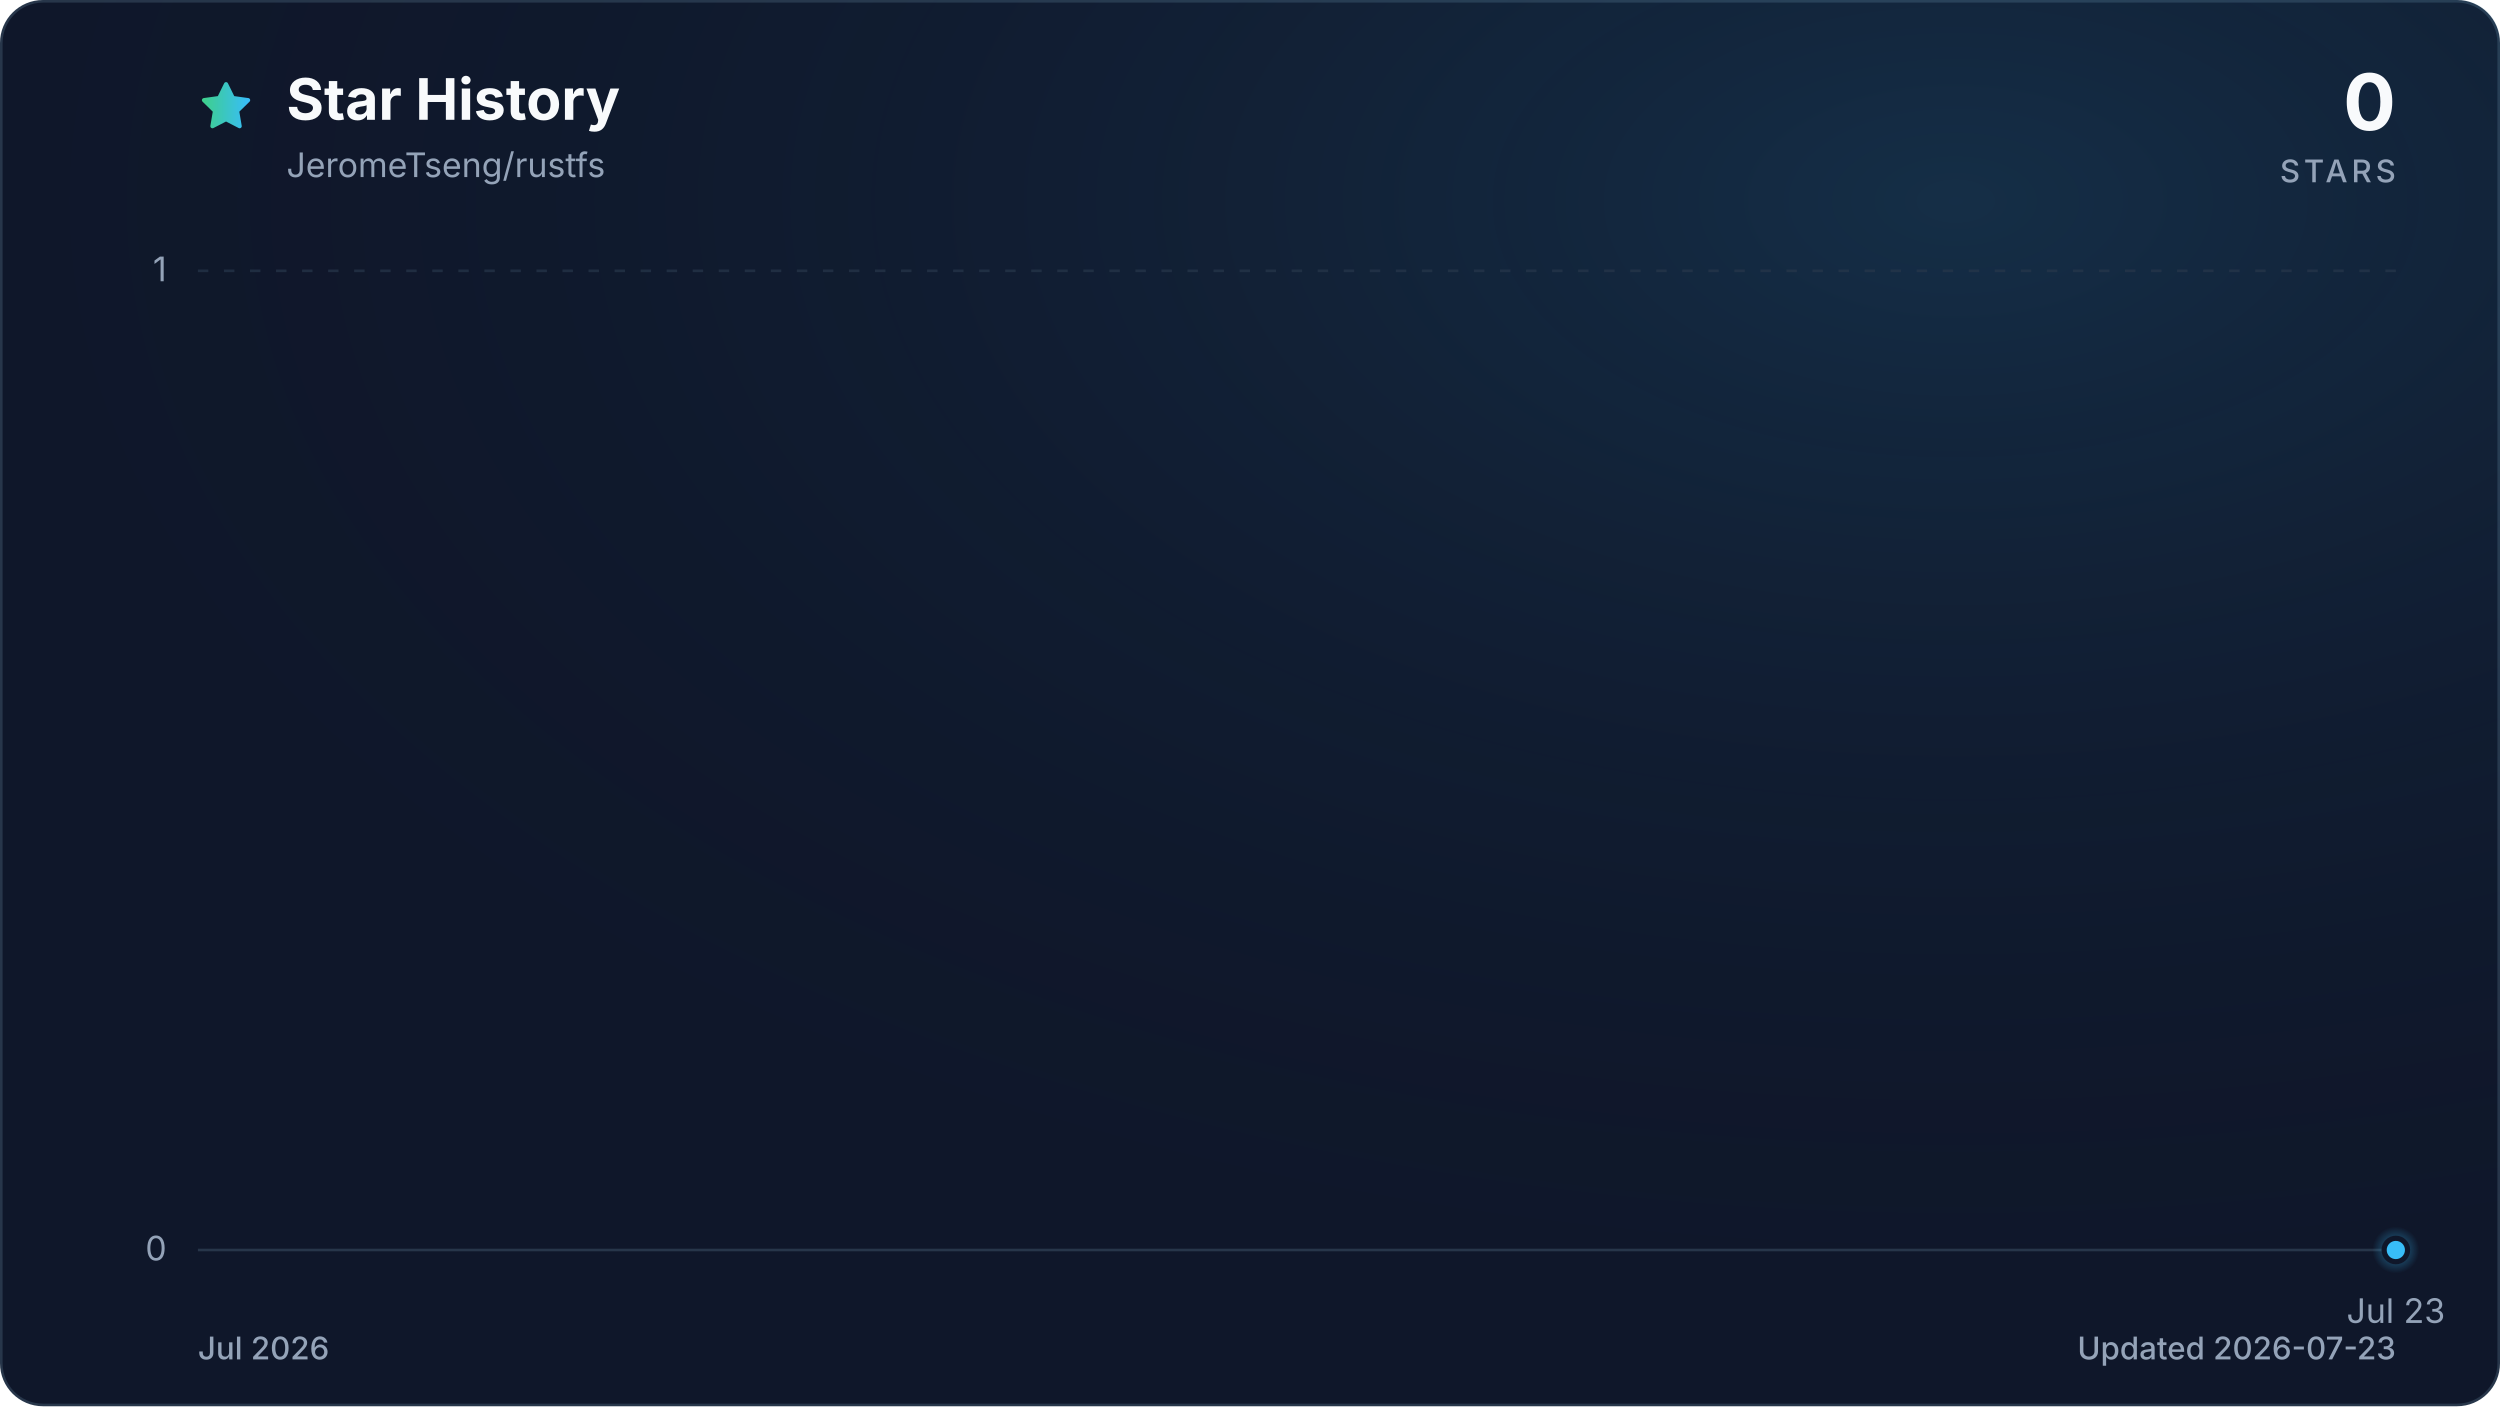
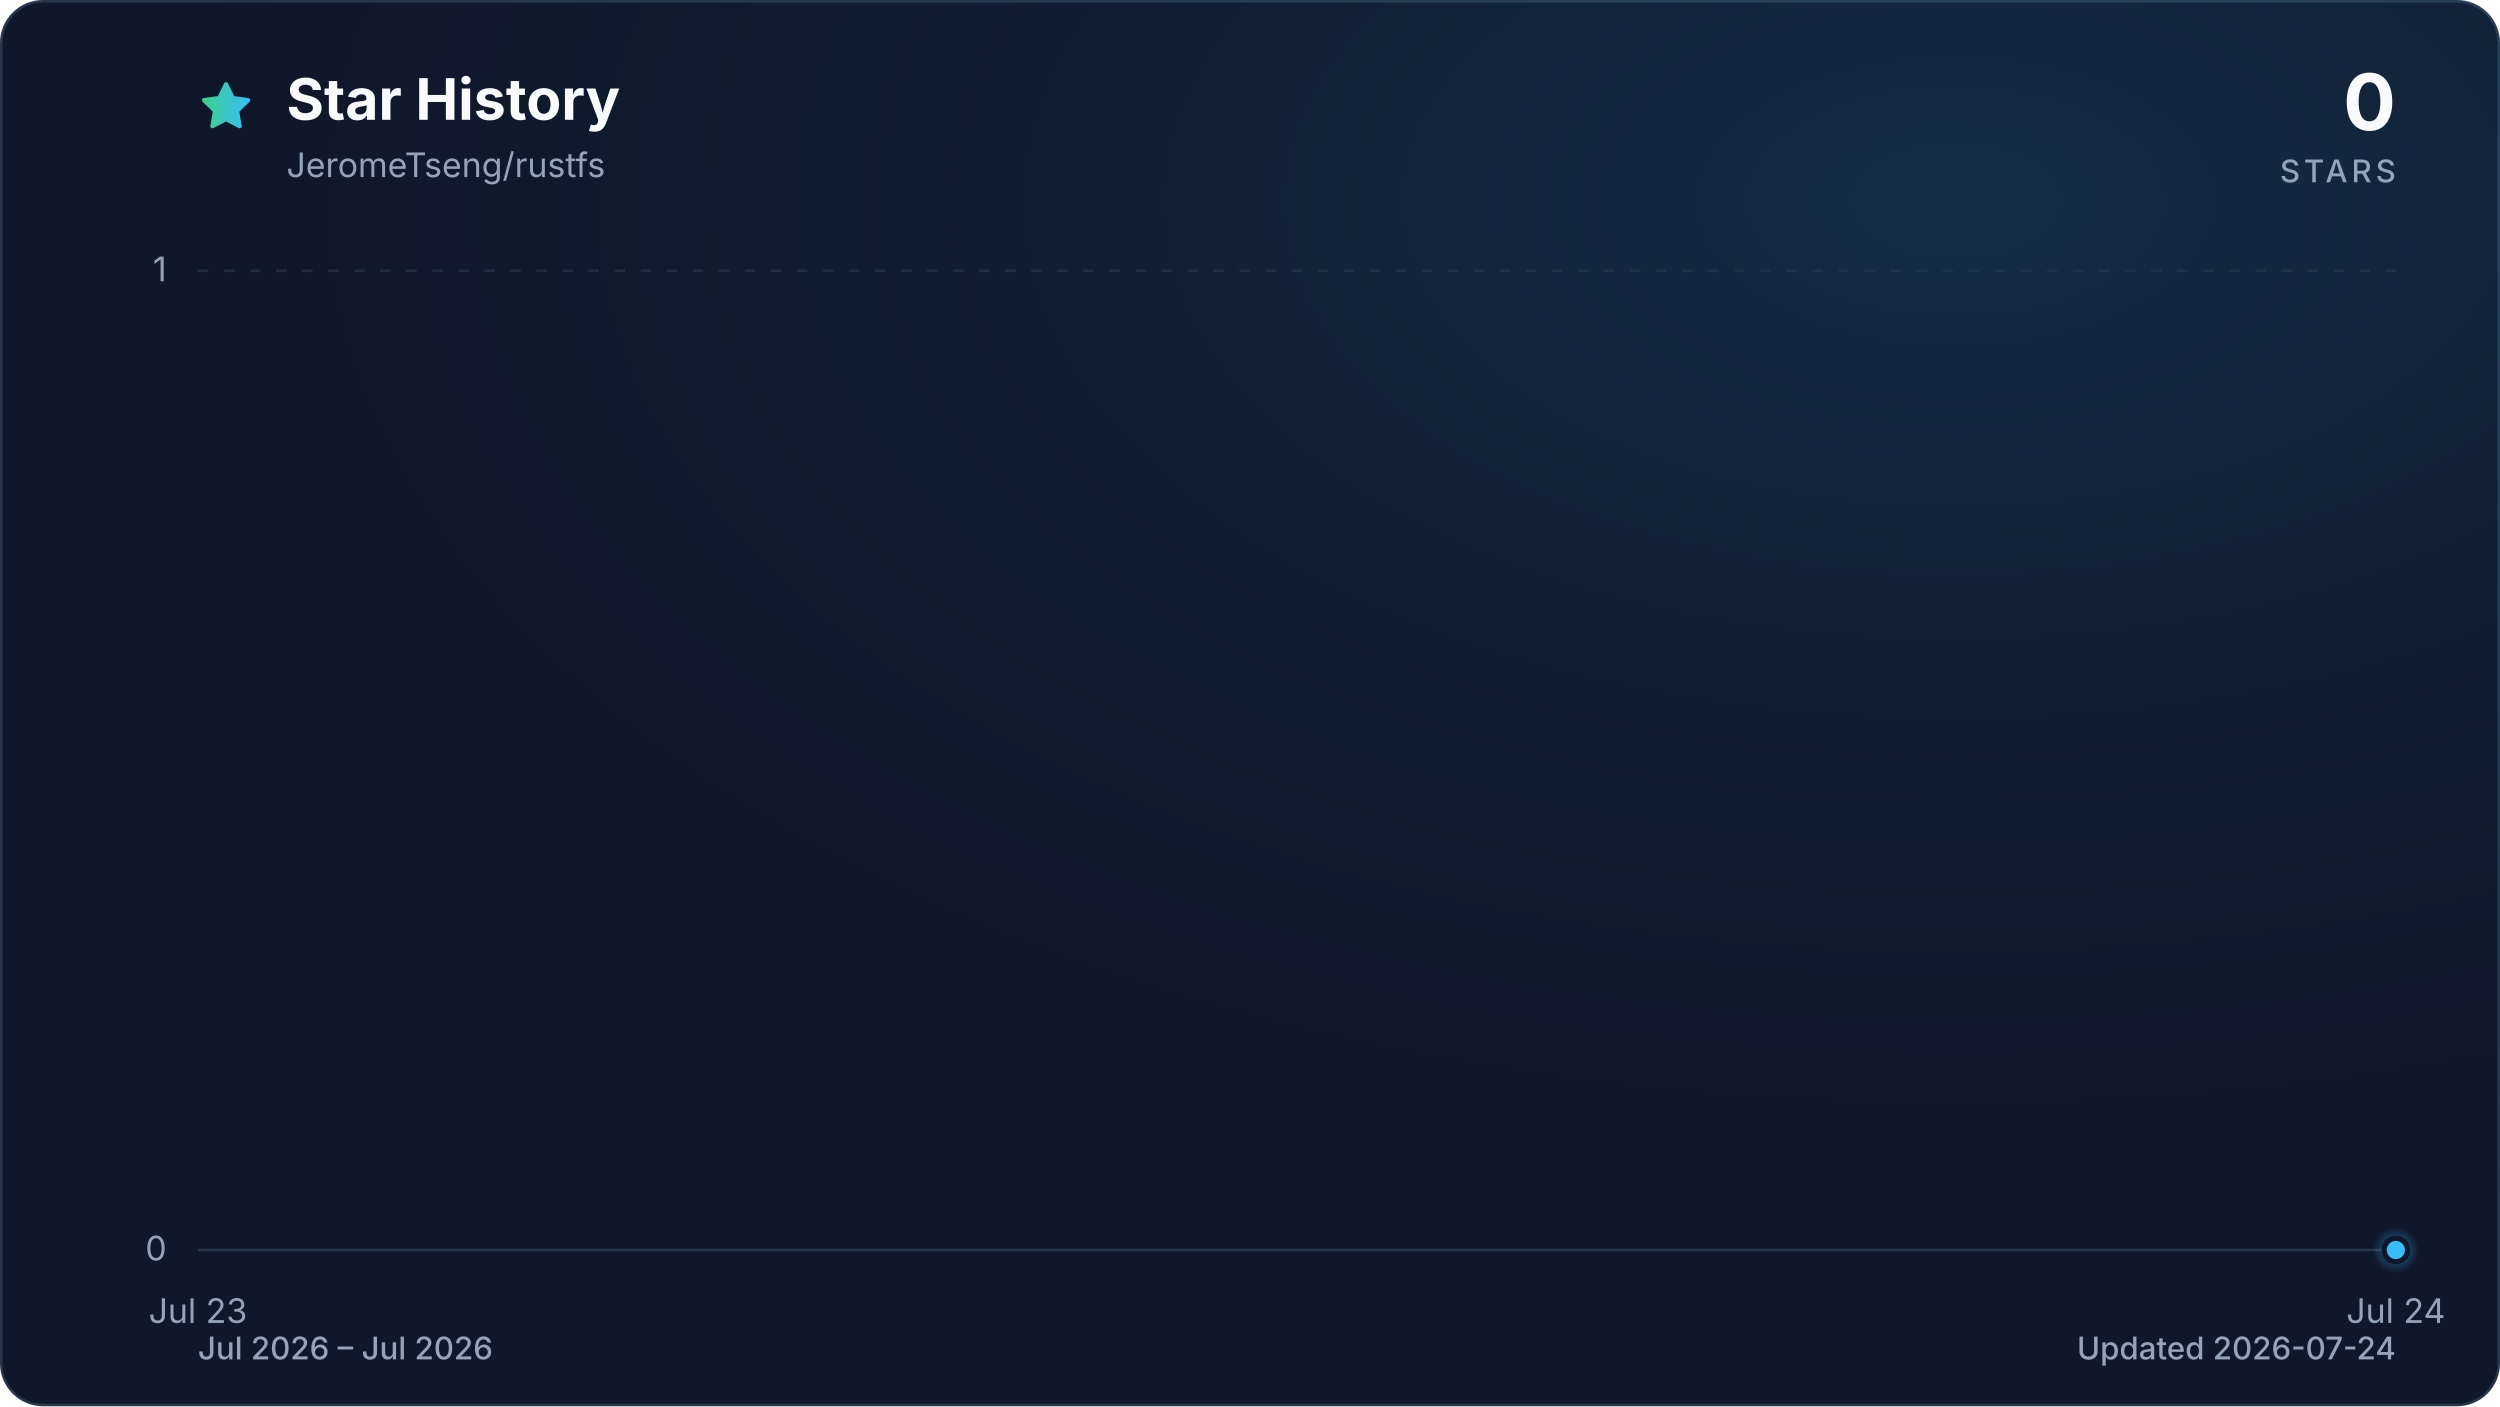
<svg xmlns="http://www.w3.org/2000/svg" viewBox="0 0 960 540" role="img" aria-labelledby="title description" data-style="gradient" data-variant="glow" data-animated="true">
  <defs>
    <linearGradient id="trend" x1="0" y1="0" x2="1" y2="0">
      <stop offset="0%" stop-color="#3ecf8e" />
      <stop offset="100%" stop-color="#38bdf8" />
    </linearGradient>
    <linearGradient id="area" x1="0" y1="0" x2="0" y2="1">
      <stop offset="0%" stop-color="#3ecf8e" stop-opacity="0.30" />
      <stop offset="55%" stop-color="#38bdf8" stop-opacity="0.10" />
      <stop offset="100%" stop-color="#38bdf8" stop-opacity="0.01" />
    </linearGradient>
    <radialGradient id="marker-halo" cx="50%" cy="50%" r="50%">
      <stop offset="0%" stop-color="#38bdf8" stop-opacity="0.55" />
      <stop offset="100%" stop-color="#38bdf8" stop-opacity="0" />
    </radialGradient>
    <radialGradient id="surface-glow" cx="78%" cy="14%" r="80%">
      <stop offset="0%" stop-color="#38bdf8" stop-opacity="0.14" />
      <stop offset="100%" stop-color="#0f172a" stop-opacity="0" />
    </radialGradient>
    <filter id="trend-glow" x="-20%" y="-20%" width="140%" height="140%">
      <feGaussianBlur stdDeviation="7" />
    </filter>
  </defs>
  <style>
.trend-enter{transform-box:fill-box;transform-origin:center;animation:trend-enter 520ms cubic-bezier(0.16,1,0.3,1)}
.marker-enter{transform-box:fill-box;transform-origin:center;animation:marker-enter 320ms cubic-bezier(0.16,1,0.3,1) 200ms both}
.marker-pulse{transform-box:fill-box;transform-origin:center;animation:marker-pulse 2.6s ease-out infinite}
@keyframes trend-enter{from{opacity:.35;transform:translateY(10px)}to{opacity:1;transform:translateY(0)}}
@keyframes marker-enter{from{opacity:0;transform:scale(.4)}to{opacity:1;transform:scale(1)}}
@keyframes marker-pulse{0%{opacity:.5;transform:scale(.7)}70%,100%{opacity:0;transform:scale(2.1)}}
@media (prefers-reduced-motion:reduce){.trend-enter,.marker-enter,.marker-pulse{animation:none!important}}
@media (prefers-reduced-motion:reduce){.marker-pulse{opacity:0}}
</style>
  <rect x="0.5" y="0.5" width="959" height="539" fill="#0f172a" stroke="#27364a" stroke-width="1" rx="16" />
  <rect width="960" height="540" fill="url(#surface-glow)" rx="16" />
  <path d="M12 2.6l2.9 5.9 6.5.9-4.7 4.6 1.1 6.5-5.8-3-5.8 3 1.1-6.5-4.7-4.6 6.5-.9L12 2.6Z" transform="translate(76 30) scale(.9)" fill="url(#trend)" stroke="url(#trend)" stroke-width="1.8" stroke-linejoin="round" aria-hidden="true" />
  <text x="110" y="46" fill="#f8fafc" font-family="ui-sans-serif, system-ui, -apple-system, BlinkMacSystemFont, 'Segoe UI', sans-serif" font-size="22" font-weight="700">Star History</text>
  <text x="110" y="68" fill="#94a3b8" font-family="ui-sans-serif, system-ui, -apple-system, BlinkMacSystemFont, 'Segoe UI', sans-serif" font-size="13">JeromeTseng/rustfs</text>
  <text x="920" y="50" fill="#f8fafc" font-family="ui-sans-serif, system-ui, -apple-system, BlinkMacSystemFont, 'Segoe UI', sans-serif" font-size="30" font-weight="700" text-anchor="end">0</text>
  <text x="920" y="70" fill="#94a3b8" font-family="ui-sans-serif, system-ui, -apple-system, BlinkMacSystemFont, 'Segoe UI', sans-serif" font-size="12" font-weight="500" letter-spacing="1.5" text-anchor="end">STARS</text>
  <line x1="76" y1="480.0" x2="920" y2="480.0" stroke="#27364a" stroke-width="1" stroke-dasharray="0" opacity="1" />
  <text x="64" y="484.0" fill="#94a3b8" font-family="ui-sans-serif, system-ui, -apple-system, BlinkMacSystemFont, 'Segoe UI', sans-serif" font-size="13" text-anchor="end">0</text>
  <line x1="76" y1="104.0" x2="920" y2="104.0" stroke="#27364a" stroke-width="1" stroke-dasharray="4 6" opacity="0.7" />
  <text x="64" y="108.0" fill="#94a3b8" font-family="ui-sans-serif, system-ui, -apple-system, BlinkMacSystemFont, 'Segoe UI', sans-serif" font-size="13" text-anchor="end">1</text>
-   <text x="920.0" y="508" fill="#94a3b8" font-family="ui-sans-serif, system-ui, -apple-system, BlinkMacSystemFont, 'Segoe UI', sans-serif" font-size="13" text-anchor="middle">Jul 23</text>
+   <text x="76.0" y="508" fill="#94a3b8" font-family="ui-sans-serif, system-ui, -apple-system, BlinkMacSystemFont, 'Segoe UI', sans-serif" font-size="13" text-anchor="middle">Jul 23</text>
+   <text x="920.0" y="508" fill="#94a3b8" font-family="ui-sans-serif, system-ui, -apple-system, BlinkMacSystemFont, 'Segoe UI', sans-serif" font-size="13" text-anchor="middle">Jul 24</text>
  <g class="trend-enter">
-     <path d="M 920.0 480.0 L 920.0 480.0 L 920.0 480.0 Z" fill="url(#area)" />
-     <path d="M 920.0 480.0" fill="none" stroke="url(#trend)" stroke-width="12" stroke-linecap="round" stroke-linejoin="round" opacity="0.16" filter="url(#trend-glow)" />
-     <path d="M 920.0 480.0" fill="none" stroke="url(#trend)" stroke-width="3" stroke-linecap="round" stroke-linejoin="round" />
+     <path d="M 76.0 480.0 L 920.0 480.0 L 920.0 480.0 L 76.0 480.0 Z" fill="url(#area)" />
+     <path d="M 76.0 480.0 L 920.0 480.0" fill="none" stroke="url(#trend)" stroke-width="12" stroke-linecap="round" stroke-linejoin="round" opacity="0.16" filter="url(#trend-glow)" />
+     <path d="M 76.0 480.0 L 920.0 480.0" fill="none" stroke="url(#trend)" stroke-width="3" stroke-linecap="round" stroke-linejoin="round" />
  </g>
  <g class="marker-enter">
    <circle class="marker-pulse" cx="920.0" cy="480.0" r="9" fill="url(#marker-halo)" />
    <circle cx="920.0" cy="480.0" r="4.5" fill="#38bdf8" stroke="#0f172a" stroke-width="2" />
  </g>
-   <text x="76" y="522" fill="#94a3b8" font-family="ui-sans-serif, system-ui, -apple-system, BlinkMacSystemFont, 'Segoe UI', sans-serif" font-size="12" font-weight="500">Jul 2026</text>
-   <text x="920" y="522" fill="#94a3b8" font-family="ui-sans-serif, system-ui, -apple-system, BlinkMacSystemFont, 'Segoe UI', sans-serif" font-size="12" font-weight="500" text-anchor="end">Updated 2026-07-23</text>
+   <text x="76" y="522" fill="#94a3b8" font-family="ui-sans-serif, system-ui, -apple-system, BlinkMacSystemFont, 'Segoe UI', sans-serif" font-size="12" font-weight="500">Jul 2026 – Jul 2026</text>
+   <text x="920" y="522" fill="#94a3b8" font-family="ui-sans-serif, system-ui, -apple-system, BlinkMacSystemFont, 'Segoe UI', sans-serif" font-size="12" font-weight="500" text-anchor="end">Updated 2026-07-24</text>
</svg>
